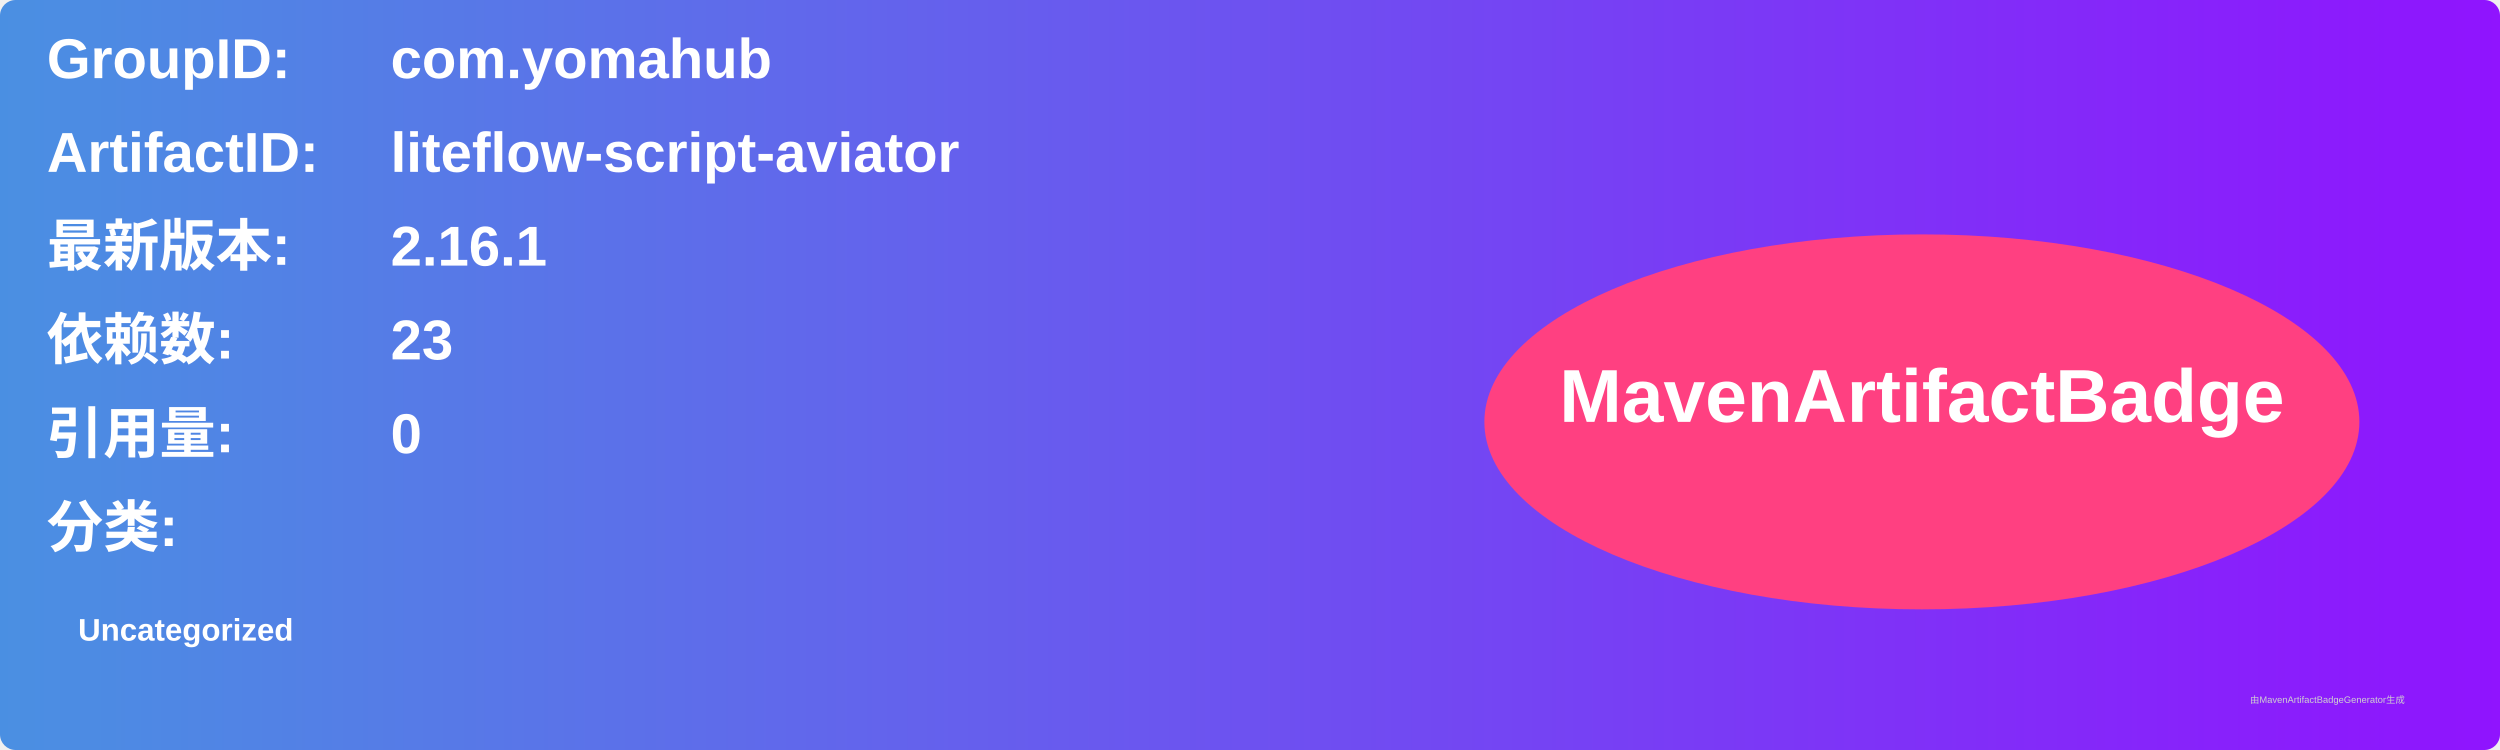
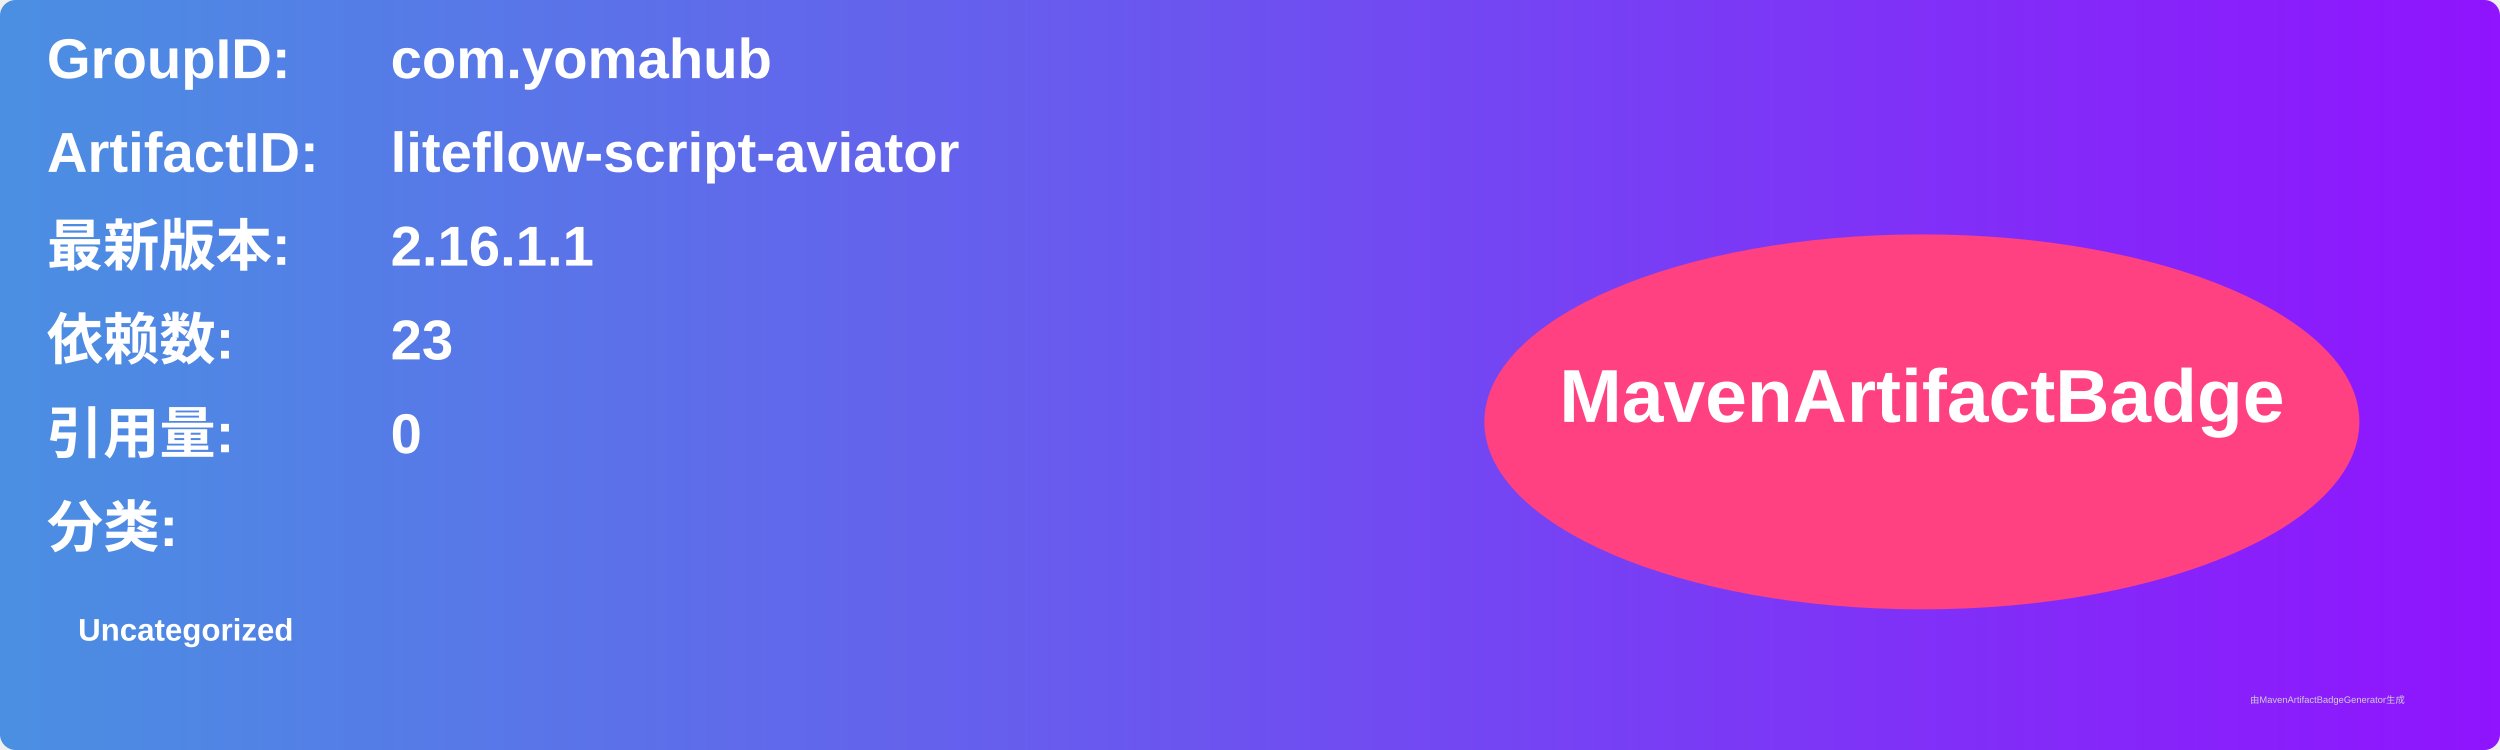
<svg xmlns="http://www.w3.org/2000/svg" width="800" height="240" viewBox="0 0 800 240">
  <linearGradient id="grad" x1="0%" y1="0%" x2="100%" y2="0%">
    <stop offset="0%" stop-color="#4a90e2" />
    <stop offset="100%" stop-color="#9013fe" />
  </linearGradient>
  <rect width="100%" height="100%" rx="5" ry="5" fill="url(#grad)" />
  <g transform="translate(15, 15)">
    <text x="0" y="10" font-family="Arial" font-size="18" fill="white" font-weight="bold" width="260">GroupID:</text>
    <text x="110" y="10" font-family="Arial" font-size="18" fill="white" font-weight="bold" width="460">com.yomahub</text>
    <text x="0" y="40" font-family="Arial" font-size="18" fill="white" font-weight="bold" width="260">ArtifactID:</text>
    <text x="110" y="40" font-family="Arial" font-size="18" fill="white" font-weight="bold" width="460">liteflow-script-aviator</text>
    <text x="0" y="70" font-family="Arial" font-size="18" fill="white" font-weight="bold">最新版本:</text>
    <text x="110" y="70" font-family="Arial" font-size="18" fill="white" font-weight="bold">
-       <tspan font-weight="bold">2.16.1</tspan>
+       <tspan font-weight="bold">2.16.1.1</tspan>
    </text>
    <text x="0" y="100" font-family="Arial" font-size="18" fill="white" font-weight="bold">依赖数: </text>
    <text x="110" y="100" font-family="Arial" font-size="18" fill="white">
      <tspan font-weight="bold">23</tspan>
    </text>
    <text x="0" y="130" font-family="Arial" font-size="18" fill="white" font-weight="bold">引用量: </text>
    <text x="110" y="130" font-family="Arial" font-size="18" fill="white">
      <tspan font-weight="bold">0</tspan>
    </text>
    <text x="0" y="160" font-family="Arial" font-size="18" fill="white" font-weight="bold">分类:</text>
    <text x="10" y="190" font-family="Arial" font-size="10" fill="white">
      <tspan font-weight="bold">Uncategorized</tspan>
    </text>
    <ellipse cx="600" cy="120" rx="140" ry="60" fill="#ff4081" />
    <text x="600" y="120" text-anchor="middle" font-family="Arial" font-size="24" fill="white" font-weight="bold">MavenArtifactBadge</text>
  </g>
  <text x="720" y="225" font-family="Arial" font-size="3" fill="#d0d0d0">由MavenArtifactBadgeGenerator生成</text>
</svg>
